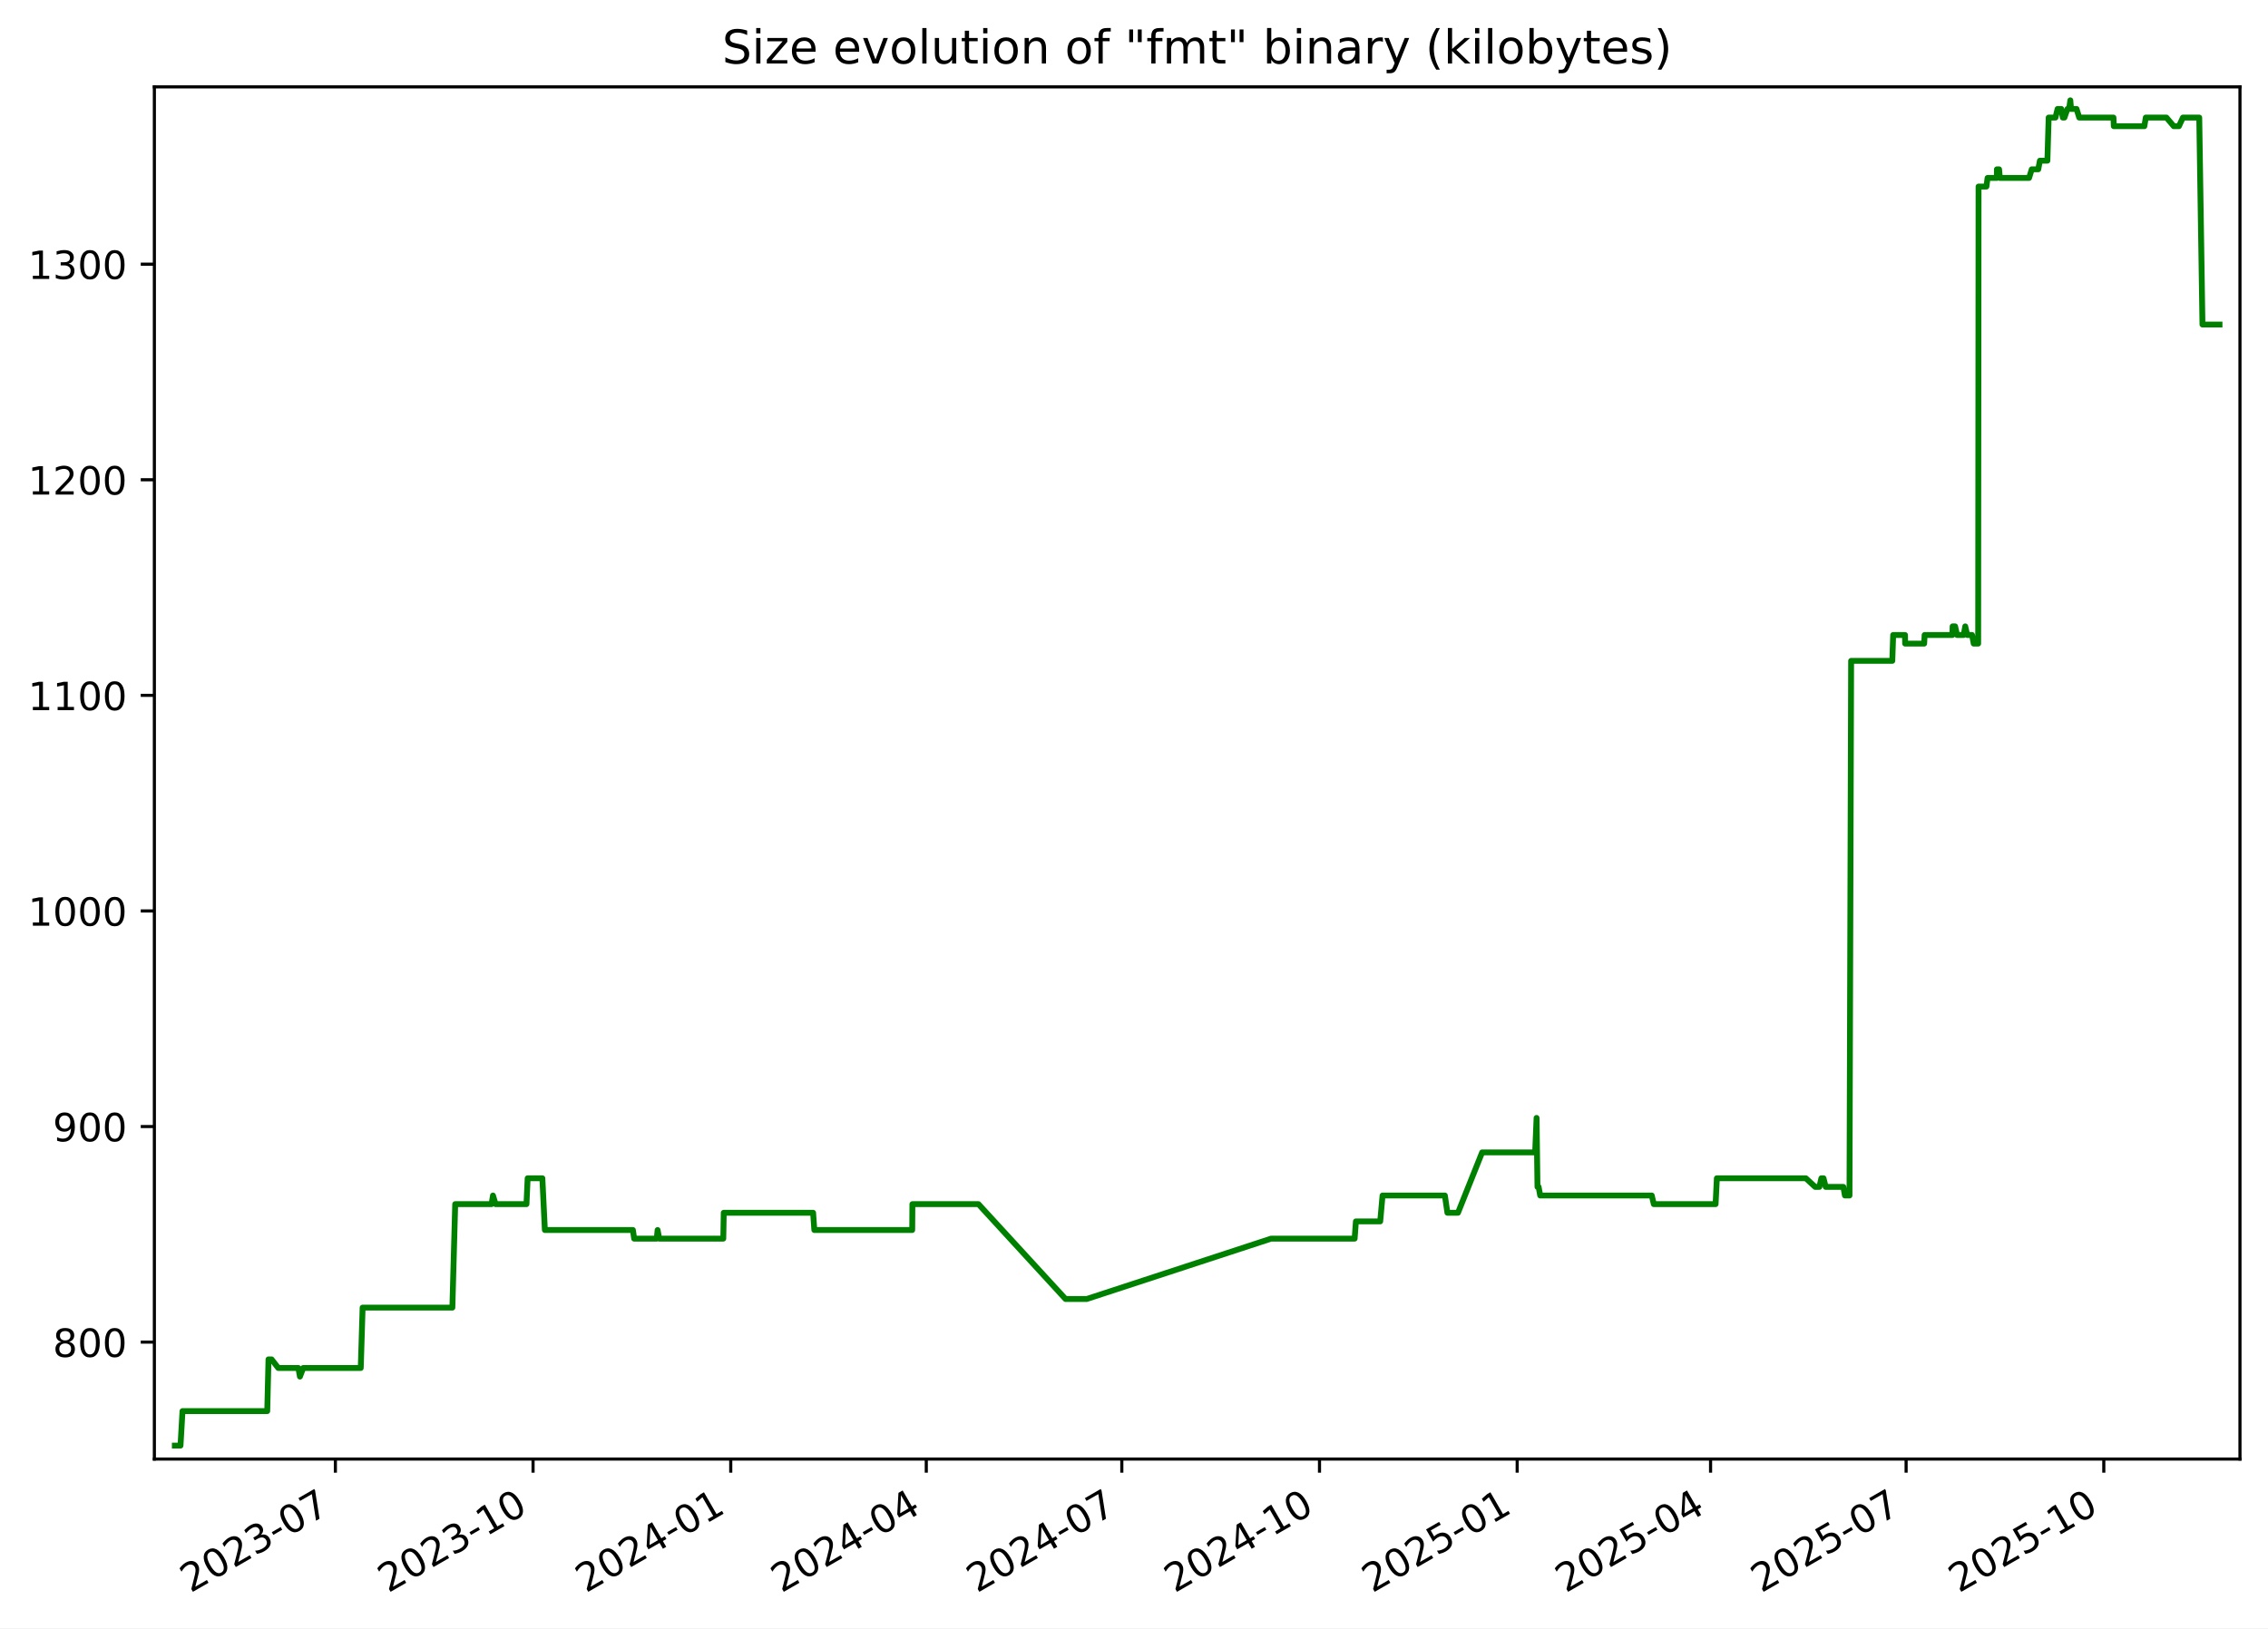
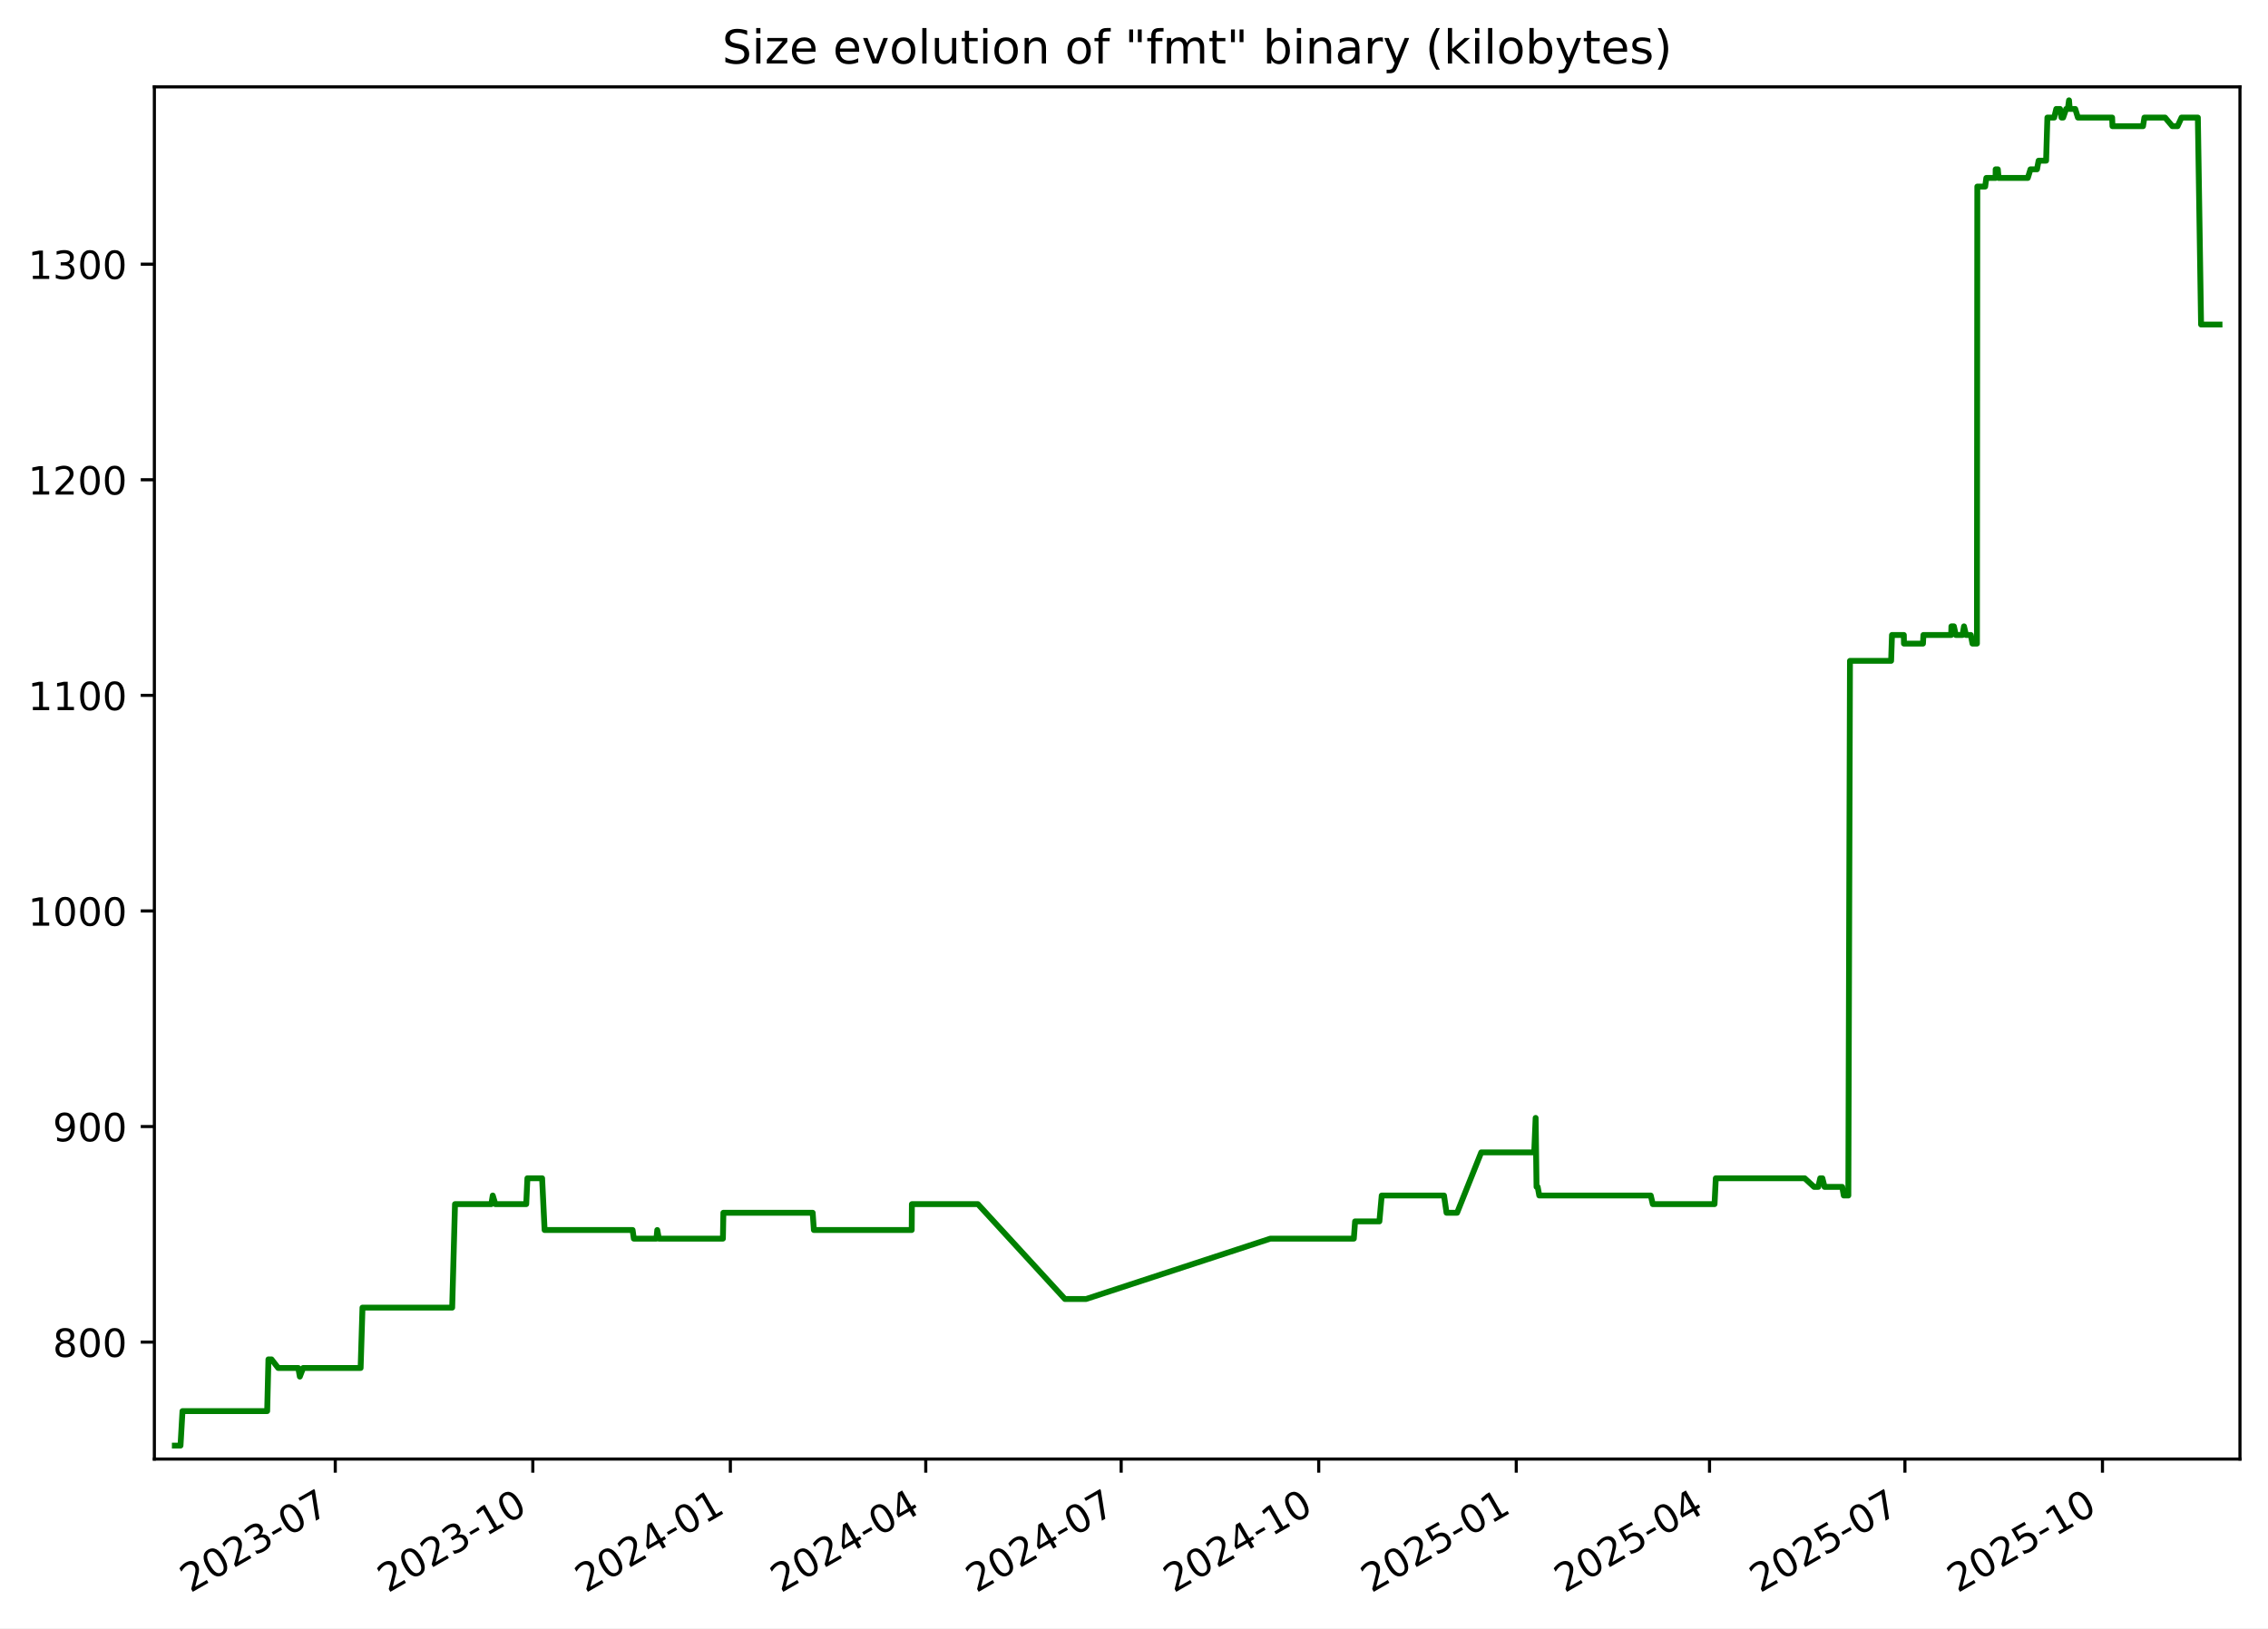
<svg xmlns="http://www.w3.org/2000/svg" xmlns:xlink="http://www.w3.org/1999/xlink" width="582.53pt" height="418.303pt" viewBox="0 0 582.53 418.303" version="1.1">
  <defs>
    <style type="text/css">*{stroke-linejoin: round; stroke-linecap: butt}</style>
  </defs>
  <g id="figure_1">
    <g id="patch_1">
      <path d="M -0 418.303  L 582.53 418.303  L 582.53 0  L -0 0  z " style="fill: #ffffff" />
    </g>
    <g id="axes_1">
      <g id="patch_2">
        <path d="M 39.65 374.83  L 575.33 374.83  L 575.33 22.318  L 39.65 22.318  z " style="fill: #ffffff" />
      </g>
      <g id="matplotlib.axis_1">
        <g id="xtick_1">
          <g id="line2d_1">
            <defs>
-               <path id="m22351234f4" d="M 0 0  L 0 3.5  " style="stroke: #000000; stroke-width: 0.8" />
+               <path id="m0085d119ea" d="M 0 0  L 0 3.5  " style="stroke: #000000; stroke-width: 0.8" />
            </defs>
            <g>
-               <use xlink:href="#m22351234f4" x="86.14" y="374.83" style="stroke: #000000; stroke-width: 0.8" />
+               <use xlink:href="#m0085d119ea" x="86.112" y="374.83" style="stroke: #000000; stroke-width: 0.8" />
            </g>
          </g>
          <g id="text_1">
-             <g transform="translate(48.91525 409.302) rotate(-30) scale(0.1 -0.1)">
+             <g transform="translate(48.88695 409.302) rotate(-30) scale(0.1 -0.1)">
              <defs>
                <path id="DejaVuSans-32" d="M 1228 531  L 3431 531  L 3431 0  L 469 0  L 469 531  Q 828 903 1448 1529  Q 2069 2156 2228 2338  Q 2531 2678 2651 2914  Q 2772 3150 2772 3378  Q 2772 3750 2511 3984  Q 2250 4219 1831 4219  Q 1534 4219 1204 4116  Q 875 4013 500 3803  L 500 4441  Q 881 4594 1212 4672  Q 1544 4750 1819 4750  Q 2544 4750 2975 4387  Q 3406 4025 3406 3419  Q 3406 3131 3298 2873  Q 3191 2616 2906 2266  Q 2828 2175 2409 1742  Q 1991 1309 1228 531  z " transform="scale(0.015625)" />
                <path id="DejaVuSans-30" d="M 2034 4250  Q 1547 4250 1301 3770  Q 1056 3291 1056 2328  Q 1056 1369 1301 889  Q 1547 409 2034 409  Q 2525 409 2770 889  Q 3016 1369 3016 2328  Q 3016 3291 2770 3770  Q 2525 4250 2034 4250  z M 2034 4750  Q 2819 4750 3233 4129  Q 3647 3509 3647 2328  Q 3647 1150 3233 529  Q 2819 -91 2034 -91  Q 1250 -91 836 529  Q 422 1150 422 2328  Q 422 3509 836 4129  Q 1250 4750 2034 4750  z " transform="scale(0.015625)" />
                <path id="DejaVuSans-33" d="M 2597 2516  Q 3050 2419 3304 2112  Q 3559 1806 3559 1356  Q 3559 666 3084 287  Q 2609 -91 1734 -91  Q 1441 -91 1130 -33  Q 819 25 488 141  L 488 750  Q 750 597 1062 519  Q 1375 441 1716 441  Q 2309 441 2620 675  Q 2931 909 2931 1356  Q 2931 1769 2642 2001  Q 2353 2234 1838 2234  L 1294 2234  L 1294 2753  L 1863 2753  Q 2328 2753 2575 2939  Q 2822 3125 2822 3475  Q 2822 3834 2567 4026  Q 2313 4219 1838 4219  Q 1578 4219 1281 4162  Q 984 4106 628 3988  L 628 4550  Q 988 4650 1302 4700  Q 1616 4750 1894 4750  Q 2613 4750 3031 4423  Q 3450 4097 3450 3541  Q 3450 3153 3228 2886  Q 3006 2619 2597 2516  z " transform="scale(0.015625)" />
                <path id="DejaVuSans-2d" d="M 313 2009  L 1997 2009  L 1997 1497  L 313 1497  L 313 2009  z " transform="scale(0.015625)" />
                <path id="DejaVuSans-37" d="M 525 4666  L 3525 4666  L 3525 4397  L 1831 0  L 1172 0  L 2766 4134  L 525 4134  L 525 4666  z " transform="scale(0.015625)" />
              </defs>
              <use xlink:href="#DejaVuSans-32" />
              <use xlink:href="#DejaVuSans-30" x="63.623" />
              <use xlink:href="#DejaVuSans-32" x="127.246" />
              <use xlink:href="#DejaVuSans-33" x="190.869" />
              <use xlink:href="#DejaVuSans-2d" x="254.492" />
              <use xlink:href="#DejaVuSans-30" x="290.576" />
              <use xlink:href="#DejaVuSans-37" x="354.199" />
            </g>
          </g>
        </g>
        <g id="xtick_2">
          <g id="line2d_2">
            <g>
-               <use xlink:href="#m22351234f4" x="136.915" y="374.83" style="stroke: #000000; stroke-width: 0.8" />
+               <use xlink:href="#m0085d119ea" x="136.852" y="374.83" style="stroke: #000000; stroke-width: 0.8" />
            </g>
          </g>
          <g id="text_2">
-             <g transform="translate(99.69007 409.302) rotate(-30) scale(0.1 -0.1)">
+             <g transform="translate(99.62692 409.302) rotate(-30) scale(0.1 -0.1)">
              <defs>
                <path id="DejaVuSans-31" d="M 794 531  L 1825 531  L 1825 4091  L 703 3866  L 703 4441  L 1819 4666  L 2450 4666  L 2450 531  L 3481 531  L 3481 0  L 794 0  L 794 531  z " transform="scale(0.015625)" />
              </defs>
              <use xlink:href="#DejaVuSans-32" />
              <use xlink:href="#DejaVuSans-30" x="63.623" />
              <use xlink:href="#DejaVuSans-32" x="127.246" />
              <use xlink:href="#DejaVuSans-33" x="190.869" />
              <use xlink:href="#DejaVuSans-2d" x="254.492" />
              <use xlink:href="#DejaVuSans-31" x="290.576" />
              <use xlink:href="#DejaVuSans-30" x="354.199" />
            </g>
          </g>
        </g>
        <g id="xtick_3">
          <g id="line2d_3">
            <g>
-               <use xlink:href="#m22351234f4" x="187.69" y="374.83" style="stroke: #000000; stroke-width: 0.8" />
+               <use xlink:href="#m0085d119ea" x="187.592" y="374.83" style="stroke: #000000; stroke-width: 0.8" />
            </g>
          </g>
          <g id="text_3">
-             <g transform="translate(150.4649 409.302) rotate(-30) scale(0.1 -0.1)">
+             <g transform="translate(150.3669 409.302) rotate(-30) scale(0.1 -0.1)">
              <defs>
                <path id="DejaVuSans-34" d="M 2419 4116  L 825 1625  L 2419 1625  L 2419 4116  z M 2253 4666  L 3047 4666  L 3047 1625  L 3713 1625  L 3713 1100  L 3047 1100  L 3047 0  L 2419 0  L 2419 1100  L 313 1100  L 313 1709  L 2253 4666  z " transform="scale(0.015625)" />
              </defs>
              <use xlink:href="#DejaVuSans-32" />
              <use xlink:href="#DejaVuSans-30" x="63.623" />
              <use xlink:href="#DejaVuSans-32" x="127.246" />
              <use xlink:href="#DejaVuSans-34" x="190.869" />
              <use xlink:href="#DejaVuSans-2d" x="254.492" />
              <use xlink:href="#DejaVuSans-30" x="290.576" />
              <use xlink:href="#DejaVuSans-31" x="354.199" />
            </g>
          </g>
        </g>
        <g id="xtick_4">
          <g id="line2d_4">
            <g>
-               <use xlink:href="#m22351234f4" x="237.913" y="374.83" style="stroke: #000000; stroke-width: 0.8" />
+               <use xlink:href="#m0085d119ea" x="237.78" y="374.83" style="stroke: #000000; stroke-width: 0.8" />
            </g>
          </g>
          <g id="text_4">
-             <g transform="translate(200.6878 409.302) rotate(-30) scale(0.1 -0.1)">
+             <g transform="translate(200.5553 409.302) rotate(-30) scale(0.1 -0.1)">
              <use xlink:href="#DejaVuSans-32" />
              <use xlink:href="#DejaVuSans-30" x="63.623" />
              <use xlink:href="#DejaVuSans-32" x="127.246" />
              <use xlink:href="#DejaVuSans-34" x="190.869" />
              <use xlink:href="#DejaVuSans-2d" x="254.492" />
              <use xlink:href="#DejaVuSans-30" x="290.576" />
              <use xlink:href="#DejaVuSans-34" x="354.199" />
            </g>
          </g>
        </g>
        <g id="xtick_5">
          <g id="line2d_5">
            <g>
-               <use xlink:href="#m22351234f4" x="288.136" y="374.83" style="stroke: #000000; stroke-width: 0.8" />
+               <use xlink:href="#m0085d119ea" x="287.969" y="374.83" style="stroke: #000000; stroke-width: 0.8" />
            </g>
          </g>
          <g id="text_5">
-             <g transform="translate(250.9107 409.302) rotate(-30) scale(0.1 -0.1)">
+             <g transform="translate(250.7438 409.302) rotate(-30) scale(0.1 -0.1)">
              <use xlink:href="#DejaVuSans-32" />
              <use xlink:href="#DejaVuSans-30" x="63.623" />
              <use xlink:href="#DejaVuSans-32" x="127.246" />
              <use xlink:href="#DejaVuSans-34" x="190.869" />
              <use xlink:href="#DejaVuSans-2d" x="254.492" />
              <use xlink:href="#DejaVuSans-30" x="290.576" />
              <use xlink:href="#DejaVuSans-37" x="354.199" />
            </g>
          </g>
        </g>
        <g id="xtick_6">
          <g id="line2d_6">
            <g>
-               <use xlink:href="#m22351234f4" x="338.91" y="374.83" style="stroke: #000000; stroke-width: 0.8" />
+               <use xlink:href="#m0085d119ea" x="338.709" y="374.83" style="stroke: #000000; stroke-width: 0.8" />
            </g>
          </g>
          <g id="text_6">
-             <g transform="translate(301.6856 409.302) rotate(-30) scale(0.1 -0.1)">
+             <g transform="translate(301.4838 409.302) rotate(-30) scale(0.1 -0.1)">
              <use xlink:href="#DejaVuSans-32" />
              <use xlink:href="#DejaVuSans-30" x="63.623" />
              <use xlink:href="#DejaVuSans-32" x="127.246" />
              <use xlink:href="#DejaVuSans-34" x="190.869" />
              <use xlink:href="#DejaVuSans-2d" x="254.492" />
              <use xlink:href="#DejaVuSans-31" x="290.576" />
              <use xlink:href="#DejaVuSans-30" x="354.199" />
            </g>
          </g>
        </g>
        <g id="xtick_7">
          <g id="line2d_7">
            <g>
-               <use xlink:href="#m22351234f4" x="389.685" y="374.83" style="stroke: #000000; stroke-width: 0.8" />
+               <use xlink:href="#m0085d119ea" x="389.449" y="374.83" style="stroke: #000000; stroke-width: 0.8" />
            </g>
          </g>
          <g id="text_7">
-             <g transform="translate(352.4604 409.302) rotate(-30) scale(0.1 -0.1)">
+             <g transform="translate(352.2237 409.302) rotate(-30) scale(0.1 -0.1)">
              <defs>
                <path id="DejaVuSans-35" d="M 691 4666  L 3169 4666  L 3169 4134  L 1269 4134  L 1269 2991  Q 1406 3038 1543 3061  Q 1681 3084 1819 3084  Q 2600 3084 3056 2656  Q 3513 2228 3513 1497  Q 3513 744 3044 326  Q 2575 -91 1722 -91  Q 1428 -91 1123 -41  Q 819 9 494 109  L 494 744  Q 775 591 1075 516  Q 1375 441 1709 441  Q 2250 441 2565 725  Q 2881 1009 2881 1497  Q 2881 1984 2565 2268  Q 2250 2553 1709 2553  Q 1456 2553 1204 2497  Q 953 2441 691 2322  L 691 4666  z " transform="scale(0.015625)" />
              </defs>
              <use xlink:href="#DejaVuSans-32" />
              <use xlink:href="#DejaVuSans-30" x="63.623" />
              <use xlink:href="#DejaVuSans-32" x="127.246" />
              <use xlink:href="#DejaVuSans-35" x="190.869" />
              <use xlink:href="#DejaVuSans-2d" x="254.492" />
              <use xlink:href="#DejaVuSans-30" x="290.576" />
              <use xlink:href="#DejaVuSans-31" x="354.199" />
            </g>
          </g>
        </g>
        <g id="xtick_8">
          <g id="line2d_8">
            <g>
-               <use xlink:href="#m22351234f4" x="439.356" y="374.83" style="stroke: #000000; stroke-width: 0.8" />
+               <use xlink:href="#m0085d119ea" x="439.086" y="374.83" style="stroke: #000000; stroke-width: 0.8" />
            </g>
          </g>
          <g id="text_8">
-             <g transform="translate(402.1314 409.302) rotate(-30) scale(0.1 -0.1)">
+             <g transform="translate(401.8607 409.302) rotate(-30) scale(0.1 -0.1)">
              <use xlink:href="#DejaVuSans-32" />
              <use xlink:href="#DejaVuSans-30" x="63.623" />
              <use xlink:href="#DejaVuSans-32" x="127.246" />
              <use xlink:href="#DejaVuSans-35" x="190.869" />
              <use xlink:href="#DejaVuSans-2d" x="254.492" />
              <use xlink:href="#DejaVuSans-30" x="290.576" />
              <use xlink:href="#DejaVuSans-34" x="354.199" />
            </g>
          </g>
        </g>
        <g id="xtick_9">
          <g id="line2d_9">
            <g>
-               <use xlink:href="#m22351234f4" x="489.579" y="374.83" style="stroke: #000000; stroke-width: 0.8" />
+               <use xlink:href="#m0085d119ea" x="489.274" y="374.83" style="stroke: #000000; stroke-width: 0.8" />
            </g>
          </g>
          <g id="text_9">
-             <g transform="translate(452.3543 409.302) rotate(-30) scale(0.1 -0.1)">
+             <g transform="translate(452.0491 409.302) rotate(-30) scale(0.1 -0.1)">
              <use xlink:href="#DejaVuSans-32" />
              <use xlink:href="#DejaVuSans-30" x="63.623" />
              <use xlink:href="#DejaVuSans-32" x="127.246" />
              <use xlink:href="#DejaVuSans-35" x="190.869" />
              <use xlink:href="#DejaVuSans-2d" x="254.492" />
              <use xlink:href="#DejaVuSans-30" x="290.576" />
              <use xlink:href="#DejaVuSans-37" x="354.199" />
            </g>
          </g>
        </g>
        <g id="xtick_10">
          <g id="line2d_10">
            <g>
-               <use xlink:href="#m22351234f4" x="540.354" y="374.83" style="stroke: #000000; stroke-width: 0.8" />
+               <use xlink:href="#m0085d119ea" x="540.014" y="374.83" style="stroke: #000000; stroke-width: 0.8" />
            </g>
          </g>
          <g id="text_10">
-             <g transform="translate(503.1292 409.302) rotate(-30) scale(0.1 -0.1)">
+             <g transform="translate(502.7891 409.302) rotate(-30) scale(0.1 -0.1)">
              <use xlink:href="#DejaVuSans-32" />
              <use xlink:href="#DejaVuSans-30" x="63.623" />
              <use xlink:href="#DejaVuSans-32" x="127.246" />
              <use xlink:href="#DejaVuSans-35" x="190.869" />
              <use xlink:href="#DejaVuSans-2d" x="254.492" />
              <use xlink:href="#DejaVuSans-31" x="290.576" />
              <use xlink:href="#DejaVuSans-30" x="354.199" />
            </g>
          </g>
        </g>
      </g>
      <g id="matplotlib.axis_2">
        <g id="ytick_1">
          <g id="line2d_11">
            <defs>
-               <path id="me51d997fb1" d="M 0 0  L -3.5 0  " style="stroke: #000000; stroke-width: 0.8" />
+               <path id="m3c86932540" d="M 0 0  L -3.5 0  " style="stroke: #000000; stroke-width: 0.8" />
            </defs>
            <g>
-               <use xlink:href="#me51d997fb1" x="39.65" y="344.79" style="stroke: #000000; stroke-width: 0.8" />
+               <use xlink:href="#m3c86932540" x="39.65" y="344.79" style="stroke: #000000; stroke-width: 0.8" />
            </g>
          </g>
          <g id="text_11">
            <g transform="translate(13.5625 348.5887) scale(0.1 -0.1)">
              <defs>
                <path id="DejaVuSans-38" d="M 2034 2216  Q 1584 2216 1326 1975  Q 1069 1734 1069 1313  Q 1069 891 1326 650  Q 1584 409 2034 409  Q 2484 409 2743 651  Q 3003 894 3003 1313  Q 3003 1734 2745 1975  Q 2488 2216 2034 2216  z M 1403 2484  Q 997 2584 770 2862  Q 544 3141 544 3541  Q 544 4100 942 4425  Q 1341 4750 2034 4750  Q 2731 4750 3128 4425  Q 3525 4100 3525 3541  Q 3525 3141 3298 2862  Q 3072 2584 2669 2484  Q 3125 2378 3379 2068  Q 3634 1759 3634 1313  Q 3634 634 3220 271  Q 2806 -91 2034 -91  Q 1263 -91 848 271  Q 434 634 434 1313  Q 434 1759 690 2068  Q 947 2378 1403 2484  z M 1172 3481  Q 1172 3119 1398 2916  Q 1625 2713 2034 2713  Q 2441 2713 2670 2916  Q 2900 3119 2900 3481  Q 2900 3844 2670 4047  Q 2441 4250 2034 4250  Q 1625 4250 1398 4047  Q 1172 3844 1172 3481  z " transform="scale(0.015625)" />
              </defs>
              <use xlink:href="#DejaVuSans-38" />
              <use xlink:href="#DejaVuSans-30" x="63.623" />
              <use xlink:href="#DejaVuSans-30" x="127.246" />
            </g>
          </g>
        </g>
        <g id="ytick_2">
          <g id="line2d_12">
            <g>
-               <use xlink:href="#me51d997fb1" x="39.65" y="289.405" style="stroke: #000000; stroke-width: 0.8" />
+               <use xlink:href="#m3c86932540" x="39.65" y="289.405" style="stroke: #000000; stroke-width: 0.8" />
            </g>
          </g>
          <g id="text_12">
            <g transform="translate(13.5625 293.2041) scale(0.1 -0.1)">
              <defs>
                <path id="DejaVuSans-39" d="M 703 97  L 703 672  Q 941 559 1184 500  Q 1428 441 1663 441  Q 2288 441 2617 861  Q 2947 1281 2994 2138  Q 2813 1869 2534 1725  Q 2256 1581 1919 1581  Q 1219 1581 811 2004  Q 403 2428 403 3163  Q 403 3881 828 4315  Q 1253 4750 1959 4750  Q 2769 4750 3195 4129  Q 3622 3509 3622 2328  Q 3622 1225 3098 567  Q 2575 -91 1691 -91  Q 1453 -91 1209 -44  Q 966 3 703 97  z M 1959 2075  Q 2384 2075 2632 2365  Q 2881 2656 2881 3163  Q 2881 3666 2632 3958  Q 2384 4250 1959 4250  Q 1534 4250 1286 3958  Q 1038 3666 1038 3163  Q 1038 2656 1286 2365  Q 1534 2075 1959 2075  z " transform="scale(0.015625)" />
              </defs>
              <use xlink:href="#DejaVuSans-39" />
              <use xlink:href="#DejaVuSans-30" x="63.623" />
              <use xlink:href="#DejaVuSans-30" x="127.246" />
            </g>
          </g>
        </g>
        <g id="ytick_3">
          <g id="line2d_13">
            <g>
-               <use xlink:href="#me51d997fb1" x="39.65" y="234.02" style="stroke: #000000; stroke-width: 0.8" />
+               <use xlink:href="#m3c86932540" x="39.65" y="234.02" style="stroke: #000000; stroke-width: 0.8" />
            </g>
          </g>
          <g id="text_13">
            <g transform="translate(7.2 237.8195) scale(0.1 -0.1)">
              <use xlink:href="#DejaVuSans-31" />
              <use xlink:href="#DejaVuSans-30" x="63.623" />
              <use xlink:href="#DejaVuSans-30" x="127.246" />
              <use xlink:href="#DejaVuSans-30" x="190.869" />
            </g>
          </g>
        </g>
        <g id="ytick_4">
          <g id="line2d_14">
            <g>
-               <use xlink:href="#me51d997fb1" x="39.65" y="178.636" style="stroke: #000000; stroke-width: 0.8" />
+               <use xlink:href="#m3c86932540" x="39.65" y="178.636" style="stroke: #000000; stroke-width: 0.8" />
            </g>
          </g>
          <g id="text_14">
            <g transform="translate(7.2 182.4349) scale(0.1 -0.1)">
              <use xlink:href="#DejaVuSans-31" />
              <use xlink:href="#DejaVuSans-31" x="63.623" />
              <use xlink:href="#DejaVuSans-30" x="127.246" />
              <use xlink:href="#DejaVuSans-30" x="190.869" />
            </g>
          </g>
        </g>
        <g id="ytick_5">
          <g id="line2d_15">
            <g>
-               <use xlink:href="#me51d997fb1" x="39.65" y="123.251" style="stroke: #000000; stroke-width: 0.8" />
+               <use xlink:href="#m3c86932540" x="39.65" y="123.251" style="stroke: #000000; stroke-width: 0.8" />
            </g>
          </g>
          <g id="text_15">
            <g transform="translate(7.2 127.0503) scale(0.1 -0.1)">
              <use xlink:href="#DejaVuSans-31" />
              <use xlink:href="#DejaVuSans-32" x="63.623" />
              <use xlink:href="#DejaVuSans-30" x="127.246" />
              <use xlink:href="#DejaVuSans-30" x="190.869" />
            </g>
          </g>
        </g>
        <g id="ytick_6">
          <g id="line2d_16">
            <g>
-               <use xlink:href="#me51d997fb1" x="39.65" y="67.866" style="stroke: #000000; stroke-width: 0.8" />
+               <use xlink:href="#m3c86932540" x="39.65" y="67.866" style="stroke: #000000; stroke-width: 0.8" />
            </g>
          </g>
          <g id="text_16">
            <g transform="translate(7.2 71.66565) scale(0.1 -0.1)">
              <use xlink:href="#DejaVuSans-31" />
              <use xlink:href="#DejaVuSans-33" x="63.623" />
              <use xlink:href="#DejaVuSans-30" x="127.246" />
              <use xlink:href="#DejaVuSans-30" x="190.869" />
            </g>
          </g>
        </g>
      </g>
      <g id="line2d_17">
-         <path d="M 44.902 371.374  L 46.363 371.374  L 46.874 362.513  L 68.641 362.513  L 68.964 349.22  L 69.753 349.22  L 71.473 351.436  L 76.638 351.436  L 77.036 353.651  L 77.885 351.436  L 92.658 351.436  L 93.138 335.928  L 116.19 335.928  L 116.917 309.343  L 126.256 309.343  L 126.617 307.128  L 127.292 309.343  L 135.224 309.343  L 135.525 302.697  L 139.305 302.697  L 139.945 315.99  L 162.561 315.99  L 162.877 318.205  L 168.69 318.205  L 168.903 315.99  L 169.305 318.205  L 185.775 318.205  L 185.894 311.559  L 208.847 311.559  L 209.157 315.99  L 234.301 315.99  L 234.347 309.343  L 251.313 309.343  L 273.682 333.713  L 279.125 333.713  L 326.484 318.205  L 347.937 318.205  L 348.259 313.774  L 354.506 313.774  L 355.103 307.128  L 371.115 307.128  L 371.763 311.559  L 374.48 311.559  L 380.679 296.051  L 394.297 296.051  L 394.665 287.19  L 394.896 304.913  L 395.189 304.913  L 395.596 307.128  L 424.255 307.128  L 424.774 309.343  L 440.647 309.343  L 440.972 302.697  L 463.818 302.697  L 466.23 304.913  L 467.305 304.913  L 467.812 302.697  L 468.366 302.697  L 468.924 304.913  L 473.466 304.913  L 473.866 307.128  L 475.037 307.128  L 475.456 169.774  L 486.031 169.774  L 486.253 163.128  L 489.301 163.128  L 489.329 165.343  L 494.221 165.343  L 494.332 163.128  L 501.473 163.128  L 501.525 160.913  L 502.169 160.913  L 502.664 163.128  L 504.374 163.128  L 504.764 160.913  L 505.285 163.128  L 506.515 163.128  L 506.942 165.343  L 508.088 165.343  L 508.187 47.928  L 510.208 47.928  L 510.499 45.713  L 512.883 45.713  L 512.901 43.497  L 513.46 43.497  L 513.649 45.713  L 521.161 45.713  L 521.85 43.497  L 523.523 43.497  L 523.941 41.282  L 525.868 41.282  L 526.196 30.205  L 527.941 30.205  L 528.481 27.99  L 529.44 27.99  L 529.826 30.205  L 530.245 30.205  L 531.016 27.99  L 531.451 27.99  L 531.757 25.774  L 531.94 27.99  L 533.358 27.99  L 534.043 30.205  L 542.84 30.205  L 542.925 32.42  L 550.775 32.42  L 551.133 30.205  L 556.447 30.205  L 558.321 32.42  L 559.651 32.42  L 560.676 30.205  L 564.871 30.205  L 565.697 83.374  L 570.078 83.374  L 570.078 83.374  " clip-path="url(#pfb223b2da2)" style="fill: none; stroke: #008000; stroke-width: 1.5; stroke-linecap: square" />
+         <path d="M 44.902 371.374  L 46.362 371.374  L 46.872 362.513  L 68.625 362.513  L 68.947 349.22  L 69.736 349.22  L 71.455 351.436  L 76.616 351.436  L 77.013 353.651  L 77.863 351.436  L 92.625 351.436  L 93.105 335.928  L 116.141 335.928  L 116.867 309.343  L 126.2 309.343  L 126.561 307.128  L 127.235 309.343  L 135.162 309.343  L 135.463 302.697  L 139.24 302.697  L 139.88 315.99  L 162.48 315.99  L 162.796 318.205  L 168.605 318.205  L 168.818 315.99  L 169.219 318.205  L 185.678 318.205  L 185.797 311.559  L 208.734 311.559  L 209.044 315.99  L 234.171 315.99  L 234.217 309.343  L 251.172 309.343  L 273.525 333.713  L 278.964 333.713  L 326.291 318.205  L 347.729 318.205  L 348.051 313.774  L 354.294 313.774  L 354.89 307.128  L 370.891 307.128  L 371.538 311.559  L 374.254 311.559  L 380.449 296.051  L 394.057 296.051  L 394.425 287.19  L 394.656 304.913  L 394.949 304.913  L 395.356 307.128  L 423.994 307.128  L 424.514 309.343  L 440.375 309.343  L 440.7 302.697  L 463.531 302.697  L 465.94 304.913  L 467.015 304.913  L 467.522 302.697  L 468.075 302.697  L 468.633 304.913  L 473.172 304.913  L 473.571 307.128  L 474.742 307.128  L 475.16 169.774  L 485.729 169.774  L 485.95 163.128  L 488.996 163.128  L 489.024 165.343  L 493.913 165.343  L 494.024 163.128  L 501.159 163.128  L 501.212 160.913  L 501.855 160.913  L 502.349 163.128  L 504.059 163.128  L 504.449 160.913  L 504.969 163.128  L 506.198 163.128  L 506.625 165.343  L 507.771 165.343  L 507.869 47.928  L 509.888 47.928  L 510.179 45.713  L 512.562 45.713  L 512.58 43.497  L 513.138 43.497  L 513.327 45.713  L 520.834 45.713  L 521.522 43.497  L 523.194 43.497  L 523.612 41.282  L 525.538 41.282  L 525.866 30.205  L 527.61 30.205  L 528.149 27.99  L 529.108 27.99  L 529.493 30.205  L 529.912 30.205  L 530.682 27.99  L 531.117 27.99  L 531.423 25.774  L 531.605 27.99  L 533.023 27.99  L 533.707 30.205  L 542.498 30.205  L 542.583 32.42  L 550.428 32.42  L 550.786 30.205  L 556.096 30.205  L 557.969 32.42  L 559.298 32.42  L 560.322 30.205  L 564.514 30.205  L 565.34 83.374  L 570.078 83.374  L 570.078 83.374  " clip-path="url(#p65c2da5367)" style="fill: none; stroke: #008000; stroke-width: 1.5; stroke-linecap: square" />
      </g>
      <g id="patch_3">
        <path d="M 39.65 374.83  L 39.65 22.318  " style="fill: none; stroke: #000000; stroke-width: 0.8; stroke-linejoin: miter; stroke-linecap: square" />
      </g>
      <g id="patch_4">
        <path d="M 575.33 374.83  L 575.33 22.318  " style="fill: none; stroke: #000000; stroke-width: 0.8; stroke-linejoin: miter; stroke-linecap: square" />
      </g>
      <g id="patch_5">
        <path d="M 39.65 374.83  L 575.33 374.83  " style="fill: none; stroke: #000000; stroke-width: 0.8; stroke-linejoin: miter; stroke-linecap: square" />
      </g>
      <g id="patch_6">
        <path d="M 39.65 22.318  L 575.33 22.318  " style="fill: none; stroke: #000000; stroke-width: 0.8; stroke-linejoin: miter; stroke-linecap: square" />
      </g>
      <g id="text_17">
        <g transform="translate(185.4856 16.31812) scale(0.12 -0.12)">
          <defs>
            <path id="DejaVuSans-53" d="M 3425 4513  L 3425 3897  Q 3066 4069 2747 4153  Q 2428 4238 2131 4238  Q 1616 4238 1336 4038  Q 1056 3838 1056 3469  Q 1056 3159 1242 3001  Q 1428 2844 1947 2747  L 2328 2669  Q 3034 2534 3370 2195  Q 3706 1856 3706 1288  Q 3706 609 3251 259  Q 2797 -91 1919 -91  Q 1588 -91 1214 -16  Q 841 59 441 206  L 441 856  Q 825 641 1194 531  Q 1563 422 1919 422  Q 2459 422 2753 634  Q 3047 847 3047 1241  Q 3047 1584 2836 1778  Q 2625 1972 2144 2069  L 1759 2144  Q 1053 2284 737 2584  Q 422 2884 422 3419  Q 422 4038 858 4394  Q 1294 4750 2059 4750  Q 2388 4750 2728 4690  Q 3069 4631 3425 4513  z " transform="scale(0.015625)" />
            <path id="DejaVuSans-69" d="M 603 3500  L 1178 3500  L 1178 0  L 603 0  L 603 3500  z M 603 4863  L 1178 4863  L 1178 4134  L 603 4134  L 603 4863  z " transform="scale(0.015625)" />
            <path id="DejaVuSans-7a" d="M 353 3500  L 3084 3500  L 3084 2975  L 922 459  L 3084 459  L 3084 0  L 275 0  L 275 525  L 2438 3041  L 353 3041  L 353 3500  z " transform="scale(0.015625)" />
            <path id="DejaVuSans-65" d="M 3597 1894  L 3597 1613  L 953 1613  Q 991 1019 1311 708  Q 1631 397 2203 397  Q 2534 397 2845 478  Q 3156 559 3463 722  L 3463 178  Q 3153 47 2828 -22  Q 2503 -91 2169 -91  Q 1331 -91 842 396  Q 353 884 353 1716  Q 353 2575 817 3079  Q 1281 3584 2069 3584  Q 2775 3584 3186 3129  Q 3597 2675 3597 1894  z M 3022 2063  Q 3016 2534 2758 2815  Q 2500 3097 2075 3097  Q 1594 3097 1305 2825  Q 1016 2553 972 2059  L 3022 2063  z " transform="scale(0.015625)" />
            <path id="DejaVuSans-20" transform="scale(0.015625)" />
            <path id="DejaVuSans-76" d="M 191 3500  L 800 3500  L 1894 563  L 2988 3500  L 3597 3500  L 2284 0  L 1503 0  L 191 3500  z " transform="scale(0.015625)" />
            <path id="DejaVuSans-6f" d="M 1959 3097  Q 1497 3097 1228 2736  Q 959 2375 959 1747  Q 959 1119 1226 758  Q 1494 397 1959 397  Q 2419 397 2687 759  Q 2956 1122 2956 1747  Q 2956 2369 2687 2733  Q 2419 3097 1959 3097  z M 1959 3584  Q 2709 3584 3137 3096  Q 3566 2609 3566 1747  Q 3566 888 3137 398  Q 2709 -91 1959 -91  Q 1206 -91 779 398  Q 353 888 353 1747  Q 353 2609 779 3096  Q 1206 3584 1959 3584  z " transform="scale(0.015625)" />
            <path id="DejaVuSans-6c" d="M 603 4863  L 1178 4863  L 1178 0  L 603 0  L 603 4863  z " transform="scale(0.015625)" />
            <path id="DejaVuSans-75" d="M 544 1381  L 544 3500  L 1119 3500  L 1119 1403  Q 1119 906 1312 657  Q 1506 409 1894 409  Q 2359 409 2629 706  Q 2900 1003 2900 1516  L 2900 3500  L 3475 3500  L 3475 0  L 2900 0  L 2900 538  Q 2691 219 2414 64  Q 2138 -91 1772 -91  Q 1169 -91 856 284  Q 544 659 544 1381  z M 1991 3584  L 1991 3584  z " transform="scale(0.015625)" />
            <path id="DejaVuSans-74" d="M 1172 4494  L 1172 3500  L 2356 3500  L 2356 3053  L 1172 3053  L 1172 1153  Q 1172 725 1289 603  Q 1406 481 1766 481  L 2356 481  L 2356 0  L 1766 0  Q 1100 0 847 248  Q 594 497 594 1153  L 594 3053  L 172 3053  L 172 3500  L 594 3500  L 594 4494  L 1172 4494  z " transform="scale(0.015625)" />
            <path id="DejaVuSans-6e" d="M 3513 2113  L 3513 0  L 2938 0  L 2938 2094  Q 2938 2591 2744 2837  Q 2550 3084 2163 3084  Q 1697 3084 1428 2787  Q 1159 2491 1159 1978  L 1159 0  L 581 0  L 581 3500  L 1159 3500  L 1159 2956  Q 1366 3272 1645 3428  Q 1925 3584 2291 3584  Q 2894 3584 3203 3211  Q 3513 2838 3513 2113  z " transform="scale(0.015625)" />
            <path id="DejaVuSans-66" d="M 2375 4863  L 2375 4384  L 1825 4384  Q 1516 4384 1395 4259  Q 1275 4134 1275 3809  L 1275 3500  L 2222 3500  L 2222 3053  L 1275 3053  L 1275 0  L 697 0  L 697 3053  L 147 3053  L 147 3500  L 697 3500  L 697 3744  Q 697 4328 969 4595  Q 1241 4863 1831 4863  L 2375 4863  z " transform="scale(0.015625)" />
            <path id="DejaVuSans-22" d="M 1147 4666  L 1147 2931  L 616 2931  L 616 4666  L 1147 4666  z M 2328 4666  L 2328 2931  L 1797 2931  L 1797 4666  L 2328 4666  z " transform="scale(0.015625)" />
            <path id="DejaVuSans-6d" d="M 3328 2828  Q 3544 3216 3844 3400  Q 4144 3584 4550 3584  Q 5097 3584 5394 3201  Q 5691 2819 5691 2113  L 5691 0  L 5113 0  L 5113 2094  Q 5113 2597 4934 2840  Q 4756 3084 4391 3084  Q 3944 3084 3684 2787  Q 3425 2491 3425 1978  L 3425 0  L 2847 0  L 2847 2094  Q 2847 2600 2669 2842  Q 2491 3084 2119 3084  Q 1678 3084 1418 2786  Q 1159 2488 1159 1978  L 1159 0  L 581 0  L 581 3500  L 1159 3500  L 1159 2956  Q 1356 3278 1631 3431  Q 1906 3584 2284 3584  Q 2666 3584 2933 3390  Q 3200 3197 3328 2828  z " transform="scale(0.015625)" />
            <path id="DejaVuSans-62" d="M 3116 1747  Q 3116 2381 2855 2742  Q 2594 3103 2138 3103  Q 1681 3103 1420 2742  Q 1159 2381 1159 1747  Q 1159 1113 1420 752  Q 1681 391 2138 391  Q 2594 391 2855 752  Q 3116 1113 3116 1747  z M 1159 2969  Q 1341 3281 1617 3432  Q 1894 3584 2278 3584  Q 2916 3584 3314 3078  Q 3713 2572 3713 1747  Q 3713 922 3314 415  Q 2916 -91 2278 -91  Q 1894 -91 1617 61  Q 1341 213 1159 525  L 1159 0  L 581 0  L 581 4863  L 1159 4863  L 1159 2969  z " transform="scale(0.015625)" />
            <path id="DejaVuSans-61" d="M 2194 1759  Q 1497 1759 1228 1600  Q 959 1441 959 1056  Q 959 750 1161 570  Q 1363 391 1709 391  Q 2188 391 2477 730  Q 2766 1069 2766 1631  L 2766 1759  L 2194 1759  z M 3341 1997  L 3341 0  L 2766 0  L 2766 531  Q 2569 213 2275 61  Q 1981 -91 1556 -91  Q 1019 -91 701 211  Q 384 513 384 1019  Q 384 1609 779 1909  Q 1175 2209 1959 2209  L 2766 2209  L 2766 2266  Q 2766 2663 2505 2880  Q 2244 3097 1772 3097  Q 1472 3097 1187 3025  Q 903 2953 641 2809  L 641 3341  Q 956 3463 1253 3523  Q 1550 3584 1831 3584  Q 2591 3584 2966 3190  Q 3341 2797 3341 1997  z " transform="scale(0.015625)" />
            <path id="DejaVuSans-72" d="M 2631 2963  Q 2534 3019 2420 3045  Q 2306 3072 2169 3072  Q 1681 3072 1420 2755  Q 1159 2438 1159 1844  L 1159 0  L 581 0  L 581 3500  L 1159 3500  L 1159 2956  Q 1341 3275 1631 3429  Q 1922 3584 2338 3584  Q 2397 3584 2469 3576  Q 2541 3569 2628 3553  L 2631 2963  z " transform="scale(0.015625)" />
            <path id="DejaVuSans-79" d="M 2059 -325  Q 1816 -950 1584 -1140  Q 1353 -1331 966 -1331  L 506 -1331  L 506 -850  L 844 -850  Q 1081 -850 1212 -737  Q 1344 -625 1503 -206  L 1606 56  L 191 3500  L 800 3500  L 1894 763  L 2988 3500  L 3597 3500  L 2059 -325  z " transform="scale(0.015625)" />
            <path id="DejaVuSans-28" d="M 1984 4856  Q 1566 4138 1362 3434  Q 1159 2731 1159 2009  Q 1159 1288 1364 580  Q 1569 -128 1984 -844  L 1484 -844  Q 1016 -109 783 600  Q 550 1309 550 2009  Q 550 2706 781 3412  Q 1013 4119 1484 4856  L 1984 4856  z " transform="scale(0.015625)" />
            <path id="DejaVuSans-6b" d="M 581 4863  L 1159 4863  L 1159 1991  L 2875 3500  L 3609 3500  L 1753 1863  L 3688 0  L 2938 0  L 1159 1709  L 1159 0  L 581 0  L 581 4863  z " transform="scale(0.015625)" />
            <path id="DejaVuSans-73" d="M 2834 3397  L 2834 2853  Q 2591 2978 2328 3040  Q 2066 3103 1784 3103  Q 1356 3103 1142 2972  Q 928 2841 928 2578  Q 928 2378 1081 2264  Q 1234 2150 1697 2047  L 1894 2003  Q 2506 1872 2764 1633  Q 3022 1394 3022 966  Q 3022 478 2636 193  Q 2250 -91 1575 -91  Q 1294 -91 989 -36  Q 684 19 347 128  L 347 722  Q 666 556 975 473  Q 1284 391 1588 391  Q 1994 391 2212 530  Q 2431 669 2431 922  Q 2431 1156 2273 1281  Q 2116 1406 1581 1522  L 1381 1569  Q 847 1681 609 1914  Q 372 2147 372 2553  Q 372 3047 722 3315  Q 1072 3584 1716 3584  Q 2034 3584 2315 3537  Q 2597 3491 2834 3397  z " transform="scale(0.015625)" />
            <path id="DejaVuSans-29" d="M 513 4856  L 1013 4856  Q 1481 4119 1714 3412  Q 1947 2706 1947 2009  Q 1947 1309 1714 600  Q 1481 -109 1013 -844  L 513 -844  Q 928 -128 1133 580  Q 1338 1288 1338 2009  Q 1338 2731 1133 3434  Q 928 4138 513 4856  z " transform="scale(0.015625)" />
          </defs>
          <use xlink:href="#DejaVuSans-53" />
          <use xlink:href="#DejaVuSans-69" x="63.477" />
          <use xlink:href="#DejaVuSans-7a" x="91.26" />
          <use xlink:href="#DejaVuSans-65" x="143.75" />
          <use xlink:href="#DejaVuSans-20" x="205.273" />
          <use xlink:href="#DejaVuSans-65" x="237.061" />
          <use xlink:href="#DejaVuSans-76" x="298.584" />
          <use xlink:href="#DejaVuSans-6f" x="357.764" />
          <use xlink:href="#DejaVuSans-6c" x="418.945" />
          <use xlink:href="#DejaVuSans-75" x="446.729" />
          <use xlink:href="#DejaVuSans-74" x="510.107" />
          <use xlink:href="#DejaVuSans-69" x="549.316" />
          <use xlink:href="#DejaVuSans-6f" x="577.1" />
          <use xlink:href="#DejaVuSans-6e" x="638.281" />
          <use xlink:href="#DejaVuSans-20" x="701.66" />
          <use xlink:href="#DejaVuSans-6f" x="733.447" />
          <use xlink:href="#DejaVuSans-66" x="794.629" />
          <use xlink:href="#DejaVuSans-20" x="829.834" />
          <use xlink:href="#DejaVuSans-22" x="861.621" />
          <use xlink:href="#DejaVuSans-66" x="907.617" />
          <use xlink:href="#DejaVuSans-6d" x="942.822" />
          <use xlink:href="#DejaVuSans-74" x="1040.234" />
          <use xlink:href="#DejaVuSans-22" x="1079.443" />
          <use xlink:href="#DejaVuSans-20" x="1125.439" />
          <use xlink:href="#DejaVuSans-62" x="1157.227" />
          <use xlink:href="#DejaVuSans-69" x="1220.703" />
          <use xlink:href="#DejaVuSans-6e" x="1248.486" />
          <use xlink:href="#DejaVuSans-61" x="1311.865" />
          <use xlink:href="#DejaVuSans-72" x="1373.145" />
          <use xlink:href="#DejaVuSans-79" x="1414.258" />
          <use xlink:href="#DejaVuSans-20" x="1473.438" />
          <use xlink:href="#DejaVuSans-28" x="1505.225" />
          <use xlink:href="#DejaVuSans-6b" x="1544.238" />
          <use xlink:href="#DejaVuSans-69" x="1602.148" />
          <use xlink:href="#DejaVuSans-6c" x="1629.932" />
          <use xlink:href="#DejaVuSans-6f" x="1657.715" />
          <use xlink:href="#DejaVuSans-62" x="1718.896" />
          <use xlink:href="#DejaVuSans-79" x="1782.373" />
          <use xlink:href="#DejaVuSans-74" x="1841.553" />
          <use xlink:href="#DejaVuSans-65" x="1880.762" />
          <use xlink:href="#DejaVuSans-73" x="1942.285" />
          <use xlink:href="#DejaVuSans-29" x="1994.385" />
        </g>
      </g>
    </g>
  </g>
  <defs>
-     <clipPath id="pfb223b2da2">
+     <clipPath id="p65c2da5367">
      <rect x="39.65" y="22.318" width="535.68" height="352.512" />
    </clipPath>
  </defs>
</svg>
